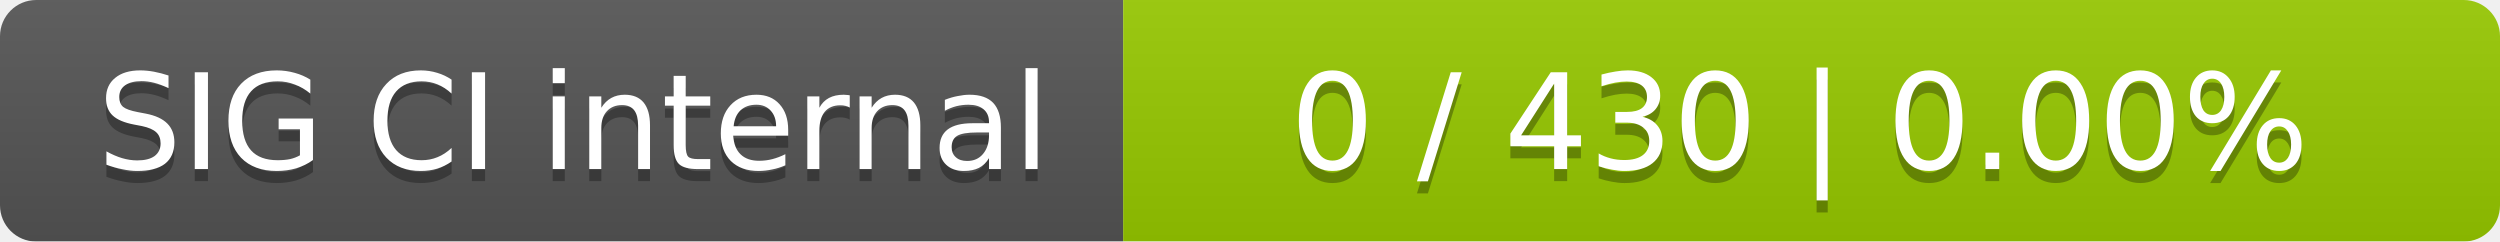
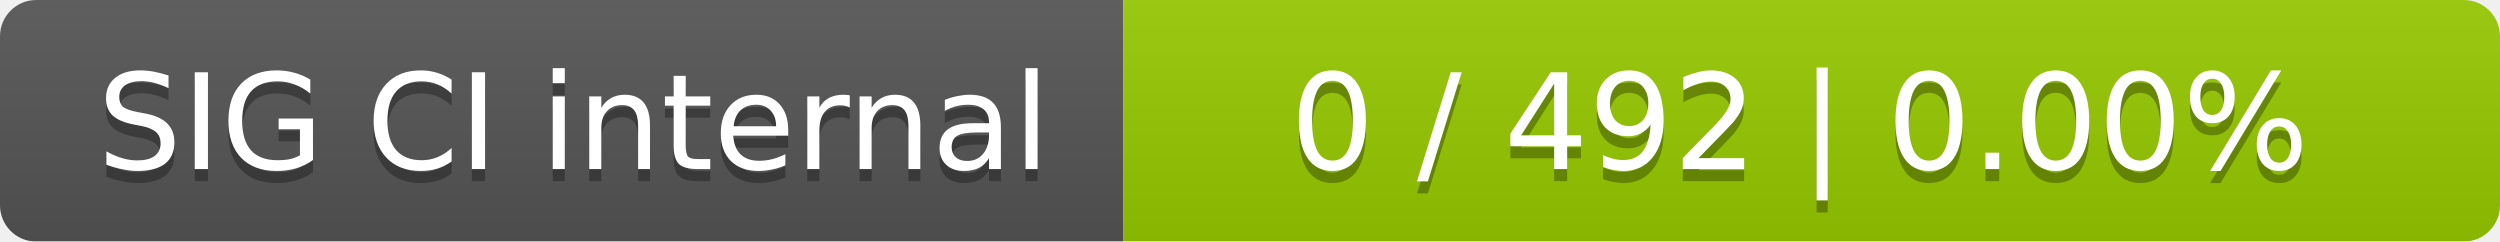
<svg xmlns="http://www.w3.org/2000/svg" width="207" height="20">
  <linearGradient id="smooth" x2="0" y2="100%">
    <stop offset="0" stop-color="#bbb" stop-opacity=".1" />
    <stop offset="1" stop-opacity=".1" />
  </linearGradient>
  <mask id="round">
    <rect width="207" height="20" rx="3" fill="#fff" />
  </mask>
  <g mask="url(#round)">
    <rect width="93" height="20" fill="#555" />
    <rect x="93" width="114" height="20" fill="#97ca00" />
    <rect width="207" height="20" fill="url(#smooth)" />
  </g>
  <g fill="#fff" text-anchor="middle" font-family="DejaVu Sans,Verdana,Geneva,sans-serif" font-size="11">
    <text x="47.5" y="15" fill="#010101" fill-opacity=".3">SIG CI internal</text>
    <text x="47.5" y="14">SIG CI internal</text>
-     <text x="149" y="15" fill="#010101" fill-opacity=".3">0 / 430    |    0.00%</text>
-     <text x="149" y="14">0 / 430    |    0.00%</text>
+     <text x="149" y="15" fill="#010101" fill-opacity=".3">0 / 492    |    0.00%</text>
+     <text x="149" y="14">0 / 492    |    0.00%</text>
  </g>
</svg>
